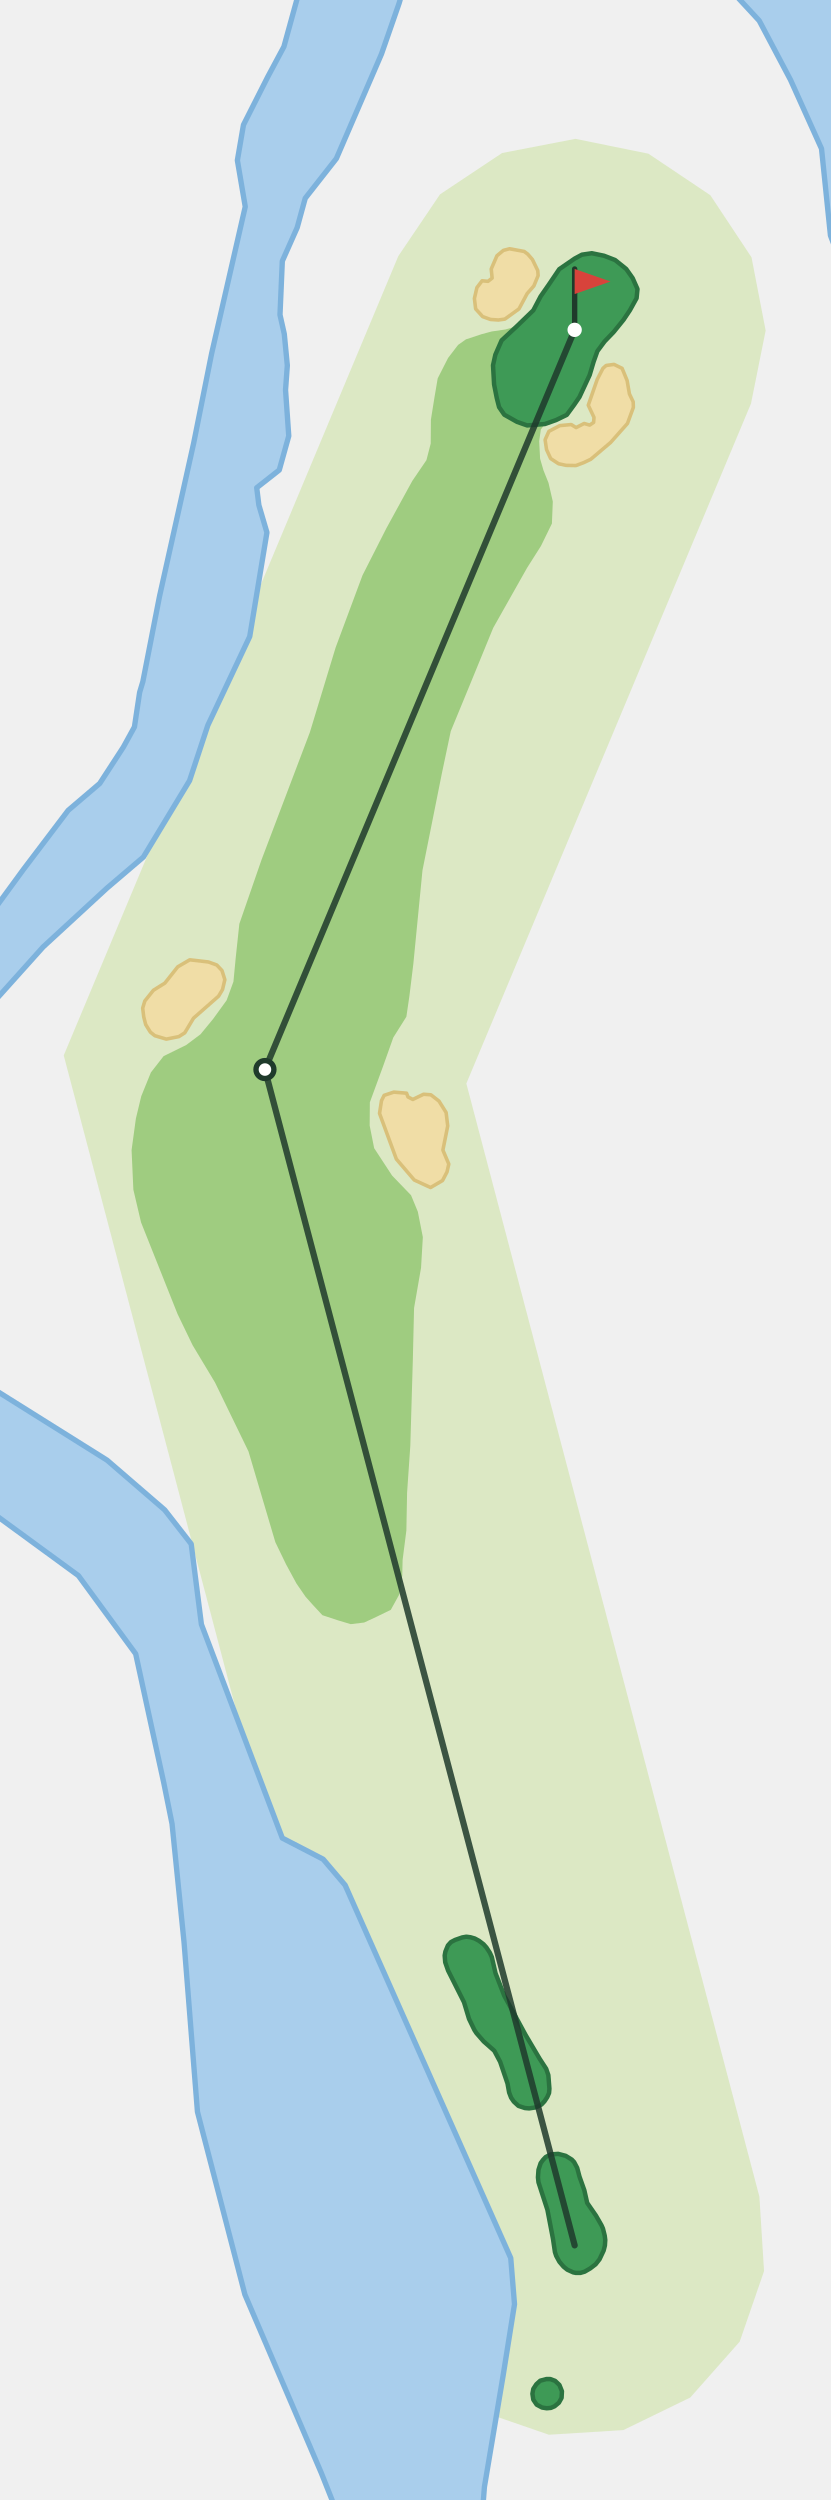
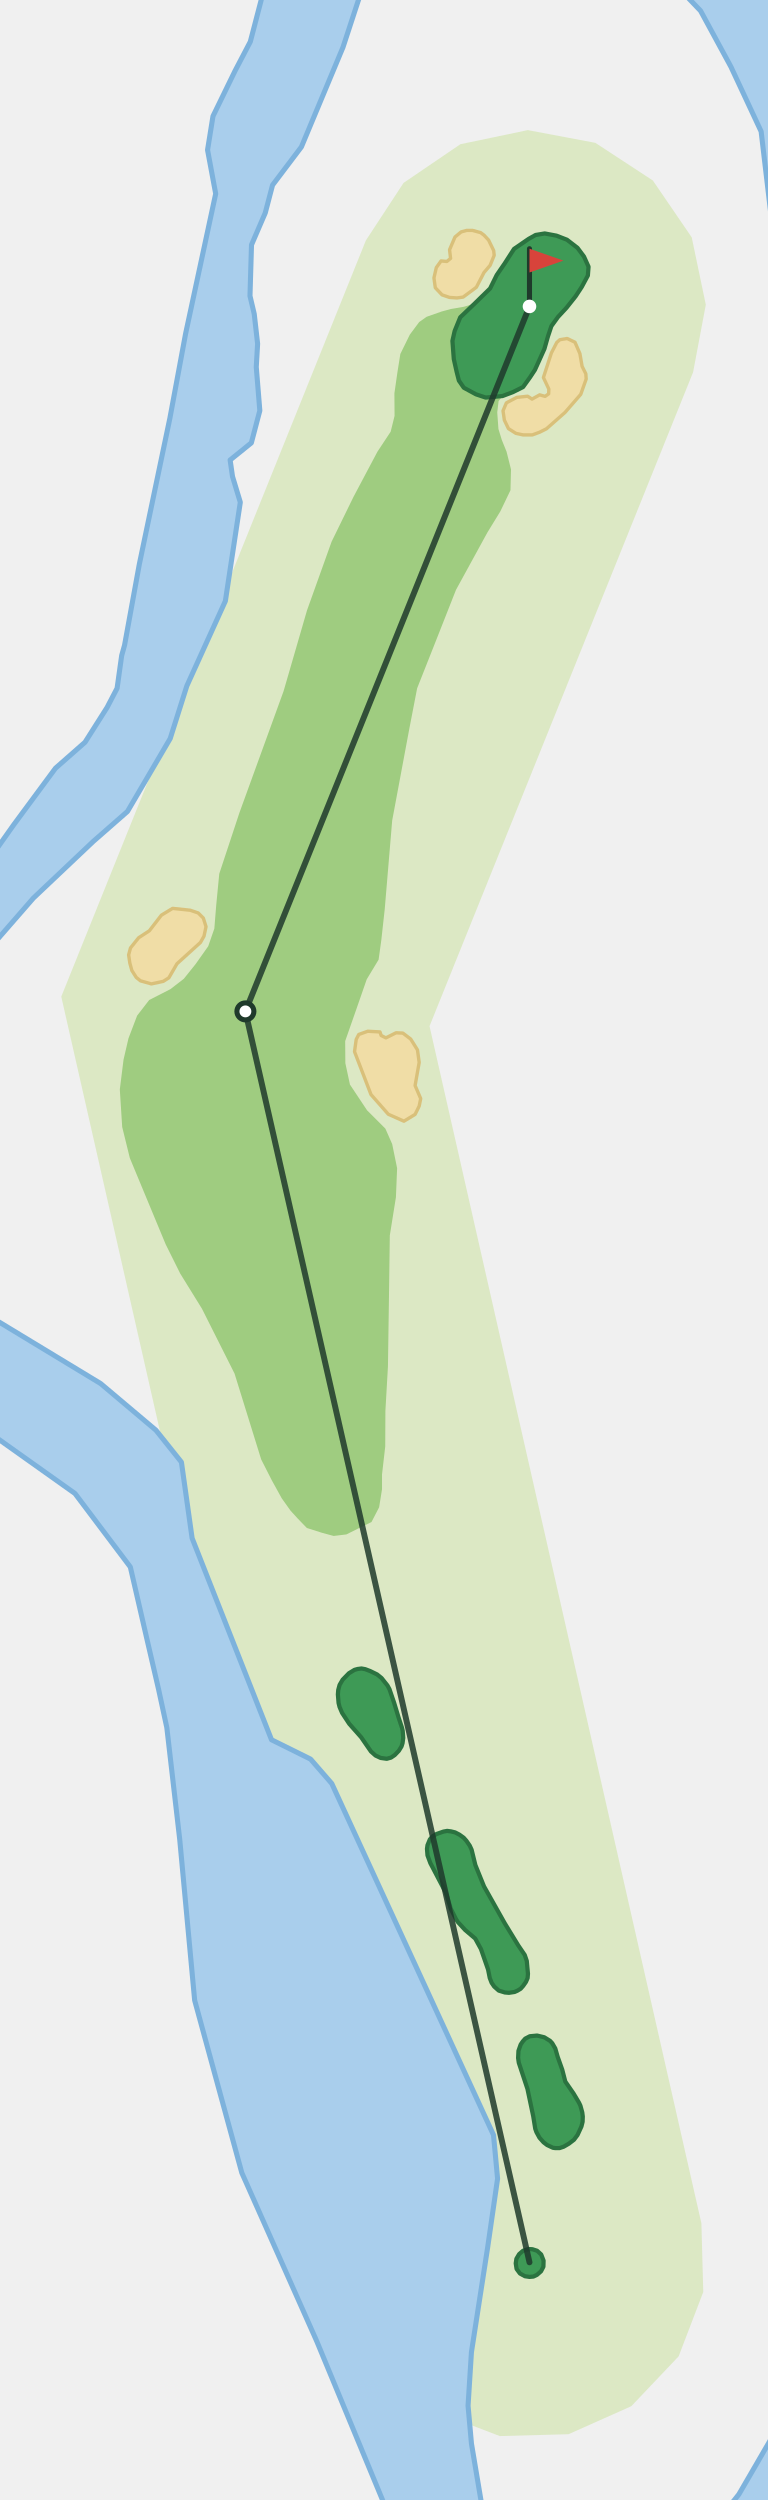
- <svg xmlns="http://www.w3.org/2000/svg" viewBox="-321 -1253 464 1394" width="309" height="930">
-   <path d="M-103.2,27.2L-285.4,-664.7L-98.5,-1111.2L-75.2,-1145.7L-40.5,-1168.8L0.4,-1176.7L41.2,-1168.4L75.8,-1145.2L98.8,-1110.5L106.7,-1069.6L98.5,-1028.8L-60.5,-649.0L103.2,-27.2L105.8,14.4L92.2,53.8L64.6,85.0L27.2,103.2L-14.4,105.8L-53.8,92.2L-85.0,64.6Z" fill="#DCE8C4" />
-   <path d="M-133.3,147.8L-141.5,127.2L-184.2,27.5L-210.7,-74.6L-218.2,-169.4L-224.9,-235.5L-229.5,-258.3L-236.1,-288.5L-245.2,-330.4L-277.2,-374.1L-327.4,-410.8L-327.4,-741.9L-307.9,-768.6L-282.9,-801.6L-265.3,-816.6L-252.1,-836.9L-245.9,-848.2L-243.0,-867.5L-241.2,-873.5L-231.9,-921.1L-212.8,-1006.8L-202.8,-1056.7L-184.0,-1138.8L-188.4,-1164.7L-185.0,-1184.5L-171.6,-1211.0L-162.4,-1228.2L-154.0,-1258.7L148.7,-1258.7L148.7,-1107.4L142.9,-1122.7L137.9,-1171.2L120.6,-1209.6L103.1,-1242.7L88.3,-1258.7L-96.2,-1258.7L-98.1,-1252.3L-107.9,-1224.1L-133.1,-1165.7L-150.5,-1143.5L-155.0,-1127.1L-163.3,-1108.4L-164.6,-1078.4L-162.2,-1067.7L-160.5,-1050.1L-161.5,-1036.4L-159.7,-1010.7L-165.0,-991.7L-177.6,-981.8L-176.4,-972.1L-171.9,-956.8L-181.5,-898.7L-204.9,-849.1L-215.1,-818.2L-240.9,-775.5L-261.2,-758.2L-296.9,-725.3L-327.4,-691.3L-327.4,-480.1L-261.2,-438.6L-229.0,-410.8L-214.2,-391.8L-208.5,-346.9L-163.3,-227.5L-140.5,-215.7L-128.2,-201.2L-35.7,7.1L-33.6,32.9L-40.0,73.0L-50.4,134.9L-51.4,147.8L143.9,147.8L148.7,139.9L148.7,147.8Z" fill="#A9CEEC" stroke="#7DB2DC" stroke-width="3" stroke-linejoin="round" />
-   <path d="M-132.1,-349.1L-125.1,-347.0L-117.6,-347.9L-110.7,-351.1L-102.7,-355.0L-98.0,-363.5L-96.3,-374.2L-96.1,-382.9L-94.0,-399.3L-93.6,-420.4L-91.8,-446.6L-90.4,-494.3L-89.7,-523.6L-85.8,-546.1L-84.8,-563.2L-87.6,-577.4L-91.4,-586.6L-102.0,-597.6L-112.0,-612.9L-114.5,-625.5L-114.4,-638.5L-107.1,-658.4L-101.3,-674.7L-94.0,-686.3L-92.3,-697.9L-90.1,-715.9L-85.0,-768.1L-74.2,-822.1L-69.2,-845.8L-58.0,-873.0L-45.5,-903.5L-26.6,-937.0L-18.8,-949.3L-12.7,-961.8L-12.2,-974.1L-14.6,-984.5L-17.4,-991.5L-19.3,-998.0L-19.8,-1007.8L-18.9,-1014.3L-16.6,-1017.4L-26.5,-1016.6L-32.2,-1018.6L-39.3,-1022.6L-42.2,-1026.8L-43.5,-1031.9L-45.0,-1039.5L-45.6,-1050.2L-44.3,-1056.1L-40.8,-1064.1L-32.2,-1072.1L-38.7,-1070.2L-46.3,-1069.1L-51.9,-1067.6L-60.7,-1064.7L-65.1,-1061.6L-70.7,-1054.3L-76.5,-1042.9L-78.3,-1032.3L-80.3,-1019.8L-80.4,-1006.5L-82.8,-997.2L-90.7,-985.6L-105.2,-959.1L-118.5,-932.9L-133.5,-892.6L-147.9,-845.2L-174.9,-774.0L-187.3,-738.2L-189.3,-719.5L-190.6,-705.9L-194.4,-695.5L-202.0,-685.0L-209.0,-676.5L-217.0,-670.5L-229.6,-664.3L-236.7,-655.2L-242.1,-641.9L-245.1,-629.4L-247.5,-611.8L-246.5,-589.7L-242.2,-571.4L-221.8,-520.2L-213.4,-502.8L-200.9,-482.0L-182.2,-443.5L-167.2,-392.8L-161.2,-380.4L-155.4,-369.7L-150.3,-362.3L-146.1,-357.6L-140.9,-352.0Z" fill="#9FCC80" />
-   <path d="M-99.6,-606.8L-109.0,-632.3L-107.9,-639.4L-106.4,-642.4L-101.0,-644.2L-93.9,-643.6L-93.1,-641.5L-90.4,-640.1L-84.4,-643.0L-80.3,-642.7L-75.8,-639.2L-71.8,-632.8L-70.9,-625.3L-73.6,-611.8L-70.3,-604.0L-71.3,-599.6L-73.8,-594.8L-80.5,-590.9L-89.6,-595.1Z" fill="#F0DDA6" stroke="#D9C07A" stroke-width="2" stroke-linejoin="round" />
-   <path d="M-239.6,-681.9L-240.7,-686.2L-241.3,-691.1L-240.1,-695.1L-235.3,-701.1L-228.9,-705.1L-221.7,-714.2L-215.0,-718.1L-204.6,-716.9L-199.9,-715.2L-197.0,-712.1L-195.4,-707.0L-196.7,-701.5L-198.9,-697.8L-212.9,-685.5L-217.8,-677.3L-221.1,-675.2L-228.1,-673.8L-234.5,-675.7L-237.0,-677.7Z" fill="#F0DDA6" stroke="#D9C07A" stroke-width="2" stroke-linejoin="round" />
-   <path d="M-15.7,-1003.1L-16.5,-1008.6L-14.4,-1013.3L-8.3,-1016.5L-1.9,-1017.1L0.8,-1015.4L5.3,-1017.7L8.4,-1016.8L10.6,-1018.3L10.8,-1021.1L7.6,-1027.9L12.6,-1042.3L15.8,-1048.5L17.6,-1050.1L22.0,-1050.7L26.5,-1048.5L29.3,-1041.7L30.6,-1034.2L32.7,-1029.8L32.8,-1026.7L29.5,-1017.7L20.1,-1007.1L9.0,-997.7L5.0,-995.8L0.7,-994.2L-4.8,-994.3L-9.0,-995.2L-13.4,-998.1Z" fill="#F0DDA6" stroke="#D9C07A" stroke-width="2" stroke-linejoin="round" />
-   <path d="M-55.3,-1081.7L-56.0,-1087.5L-54.6,-1093.6L-51.7,-1097.4L-48.4,-1097.1L-46.1,-1098.9L-46.6,-1104.0L-43.4,-1111.4L-39.8,-1114.4L-36.4,-1115.3L-28.2,-1113.8L-26.2,-1112.3L-23.6,-1109.3L-20.6,-1103.1L-20.4,-1100.3L-22.8,-1094.5L-26.5,-1090.3L-31.1,-1081.7L-39.0,-1076.0L-42.6,-1075.5L-47.0,-1075.8L-51.4,-1077.4Z" fill="#F0DDA6" stroke="#D9C07A" stroke-width="2" stroke-linejoin="round" />
-   <path d="M-26.5,-1016.6L-16.6,-1017.4L-10.4,-1019.6L-4.4,-1022.5L-0.3,-1028.1L2.7,-1032.5L8.4,-1044.8L10.6,-1052.2L12.7,-1058.1L16.7,-1063.5L21.8,-1068.8L27.3,-1075.6L30.9,-1081.0L34.6,-1087.7L35.1,-1092.8L32.4,-1098.9L28.8,-1104.0L22.6,-1109.0L16.4,-1111.4L9.6,-1112.8L4.1,-1112.0L0.0,-1109.8L-8.6,-1103.9L-14.2,-1095.6L-19.0,-1088.7L-23.1,-1080.9L-32.2,-1072.1L-40.8,-1064.1L-44.3,-1056.1L-45.6,-1050.2L-45.0,-1039.5L-43.5,-1031.9L-42.2,-1026.8L-39.3,-1022.6L-32.2,-1018.6Z" fill="#3E9A56" stroke="#2B7340" stroke-width="2.5" stroke-linejoin="round" />
-   <path d="M-18.2,90.6L-21.2,89.0L-23.1,86.2L-23.6,82.9L-23.1,80.2L-21.4,77.6L-19.2,75.6L-15.8,74.7L-13.6,74.7L-10.9,75.7L-8.5,78.0L-7.1,81.5L-7.3,85.2L-8.8,87.9L-11.2,89.9L-13.3,90.8L-15.6,91.0Z" fill="#3E9A56" stroke="#2B7340" stroke-width="2.5" stroke-linejoin="round" />
-   <path d="M-0.8,15.1L-4.1,13.6L-6.2,11.9L-8.5,9.2L-10.3,5.9L-11.0,3.8L-12.1,-3.6L-15.2,-19.8L-20.2,-35.2L-20.5,-38.0L-20.2,-42.2L-19.0,-45.9L-17.7,-47.7L-16.2,-49.3L-13.4,-50.8L-9.2,-51.1L-5.0,-50.0L-1.6,-47.9L-0.3,-46.5L1.4,-43.3L2.7,-38.4L5.4,-30.8L7.0,-23.7L11.9,-16.6L15.0,-11.2L15.8,-9.4L16.8,-5.4L17.1,-3.0L16.9,0.1L16.2,2.9L13.9,7.8L11.7,10.6L8.7,12.9L5.6,14.7L3.2,15.4L0.7,15.4Z" fill="#3E9A56" stroke="#2B7340" stroke-width="2.5" stroke-linejoin="round" />
-   <path d="M-27.8,-76.7L-31.4,-77.9L-34.0,-80.3L-35.5,-82.5L-36.6,-85.4L-37.5,-90.4L-41.6,-102.5L-44.9,-108.7L-50.8,-113.9L-54.9,-118.6L-56.0,-120.3L-59.0,-126.5L-61.8,-135.8L-70.7,-153.5L-72.3,-158.1L-72.6,-161.9L-72.2,-164.1L-70.8,-167.5L-69.1,-169.4L-66.8,-170.6L-62.8,-172.0L-60.5,-172.4L-58.2,-172.1L-55.8,-171.4L-53.4,-170.1L-50.9,-168.2L-49.3,-166.4L-47.4,-163.5L-46.3,-161.1L-44.2,-152.0L-39.3,-139.4L-27.4,-117.5L-19.6,-104.3L-15.9,-98.6L-14.7,-95.1L-14.1,-87.5L-14.3,-85.1L-15.3,-82.8L-16.9,-80.4L-18.5,-78.7L-20.5,-77.6L-22.1,-77.0L-25.4,-76.5Z" fill="#3E9A56" stroke="#2B7340" stroke-width="2.5" stroke-linejoin="round" />
-   <polyline points="0.0,-0.0 -173.0,-656.8 0.0,-1070.0" fill="none" stroke="#1F3A2B" stroke-width="3.5" stroke-linecap="round" stroke-linejoin="round" opacity="0.85" />
-   <circle cx="-173.0" cy="-656.8" r="5" fill="#FFFFFF" stroke="#1F3A2B" stroke-width="3" />
-   <line x1="0.0" y1="-1070.0" x2="0.0" y2="-1104.0" stroke="#1F3A2B" stroke-width="3" stroke-linecap="round" />
-   <path d="M0.0,-1104.0L20.0,-1097.0L0.0,-1090.0Z" fill="#D8433B" />
-   <circle cx="0.0" cy="-1070.0" r="4" fill="#FFFFFF" />
+ <svg xmlns="http://www.w3.org/2000/svg" viewBox="-312 -1332 452 1471" width="301" height="981">
+   <path d="M-101.3,23.0L-275.9,-745.8L-96.4,-1191.4L-74.2,-1225.3L-40.7,-1248.1L-1.0,-1256.4L38.8,-1248.9L72.7,-1226.7L95.6,-1193.2L103.9,-1153.5L96.4,-1113.7L-58.9,-728.4L101.3,-23.0L102.4,17.5L87.9,55.4L60.0,84.8L23.0,101.3L-17.5,102.4L-55.4,87.9L-84.8,60.0Z" fill="#DCE8C4" />
+   <path d="M-84.8,144.4L-125.4,46.4L-169.5,-52.7L-197.3,-154.4L-206.1,-249.2L-213.7,-315.1L-218.6,-337.8L-225.6,-368.0L-235.2,-409.7L-267.8,-453.0L-317.9,-488.6L-317.9,-827.3L-303.9,-847.1L-279.3,-880.4L-261.9,-895.7L-248.9,-916.2L-243.0,-927.5L-240.3,-946.8L-238.6,-952.9L-229.9,-1000.6L-211.9,-1086.6L-202.6,-1136.6L-184.9,-1218.9L-189.7,-1244.7L-186.5,-1264.6L-173.5,-1291.3L-164.5,-1308.5L-156.7,-1338.4L145.9,-1338.4L145.9,-1197.9L142.2,-1207.2L136.5,-1255.6L118.7,-1293.7L100.8,-1326.7L89.6,-1338.4L-99.2,-1338.4L-100.6,-1333.6L-109.9,-1305.2L-134.4,-1246.5L-151.4,-1224.0L-155.7,-1207.6L-163.8,-1188.8L-164.7,-1158.7L-162.2,-1148.1L-160.2,-1130.5L-161.0,-1116.8L-158.9,-1091.1L-163.9,-1072.1L-176.4,-1062.0L-175.0,-1052.3L-170.4,-1037.1L-179.2,-978.9L-201.9,-928.9L-211.7,-897.9L-236.9,-854.9L-257.0,-837.3L-292.3,-803.9L-317.9,-774.5L-317.9,-557.3L-252.7,-517.8L-220.1,-490.3L-205.1,-471.5L-198.8,-426.7L-152.0,-307.9L-129.0,-296.5L-116.5,-282.1L-21.2,-75.0L-18.8,-49.3L-24.6,-9.1L-34.2,52.9L-36.2,84.5L-34.2,106.8L-27.9,144.4L117.3,144.4L123.4,136.7L142.1,104.5L145.9,94.9L145.9,144.4Z" fill="#A9CEEC" stroke="#7DB2DC" stroke-width="3" stroke-linejoin="round" />
+   <path d="M-122.4,-429.9L-115.4,-428.0L-107.9,-428.9L-101.1,-432.3L-93.1,-436.2L-88.6,-444.9L-86.9,-455.5L-86.9,-464.2L-85.0,-480.7L-84.9,-501.7L-83.4,-527.9L-82.7,-575.7L-82.3,-605.1L-78.7,-627.6L-78.0,-644.7L-80.9,-658.9L-84.9,-668.0L-95.7,-678.8L-105.8,-694.0L-108.5,-706.6L-108.6,-719.6L-101.6,-739.6L-95.9,-756.0L-88.9,-767.6L-87.3,-779.2L-85.3,-797.3L-80.9,-849.6L-70.8,-903.7L-66.2,-927.5L-55.4,-954.8L-43.3,-985.5L-24.8,-1019.3L-17.2,-1031.7L-11.2,-1044.2L-10.9,-1056.5L-13.5,-1066.9L-16.3,-1073.8L-18.3,-1080.3L-19.0,-1090.1L-18.2,-1096.7L-15.9,-1099.7L-25.8,-1098.8L-31.5,-1100.7L-38.7,-1104.6L-41.6,-1108.8L-42.9,-1113.9L-44.6,-1121.5L-45.4,-1132.2L-44.1,-1138.0L-40.8,-1146.1L-32.3,-1154.2L-38.7,-1152.3L-46.3,-1151.0L-51.8,-1149.5L-60.6,-1146.4L-65.0,-1143.3L-70.5,-1135.9L-76.1,-1124.5L-77.8,-1113.8L-79.6,-1101.3L-79.5,-1088.0L-81.8,-1078.7L-89.6,-1066.9L-103.7,-1040.3L-116.6,-1013.9L-131.1,-973.4L-144.9,-925.8L-170.9,-854.2L-182.8,-818.2L-184.6,-799.6L-185.7,-785.9L-189.3,-775.5L-196.8,-764.9L-203.7,-756.3L-211.6,-750.2L-224.1,-743.8L-231.2,-734.6L-236.3,-721.2L-239.2,-708.7L-241.4,-691.1L-240.0,-669.0L-235.5,-650.7L-214.4,-599.9L-205.8,-582.6L-193.0,-561.9L-173.8,-523.7L-158.1,-473.1L-151.9,-460.9L-146.0,-450.2L-140.8,-442.9L-136.6,-438.3L-131.2,-432.7Z" fill="#9FCC80" />
+   <path d="M-93.4,-688.1L-103.1,-713.4L-102.1,-720.6L-100.6,-723.5L-95.3,-725.4L-88.1,-725.0L-87.4,-722.9L-84.6,-721.5L-78.6,-724.5L-74.6,-724.3L-70.0,-720.8L-66.0,-714.4L-65.0,-707.0L-67.4,-693.4L-64.1,-685.7L-65.0,-681.3L-67.4,-676.4L-74.0,-672.4L-83.2,-676.5Z" fill="#F0DDA6" stroke="#D9C07A" stroke-width="2" stroke-linejoin="round" />
+   <path d="M-234.3,-761.2L-235.5,-765.6L-236.2,-770.4L-235.1,-774.5L-230.3,-780.5L-224.0,-784.6L-216.9,-793.8L-210.3,-797.8L-199.9,-796.7L-195.2,-795.1L-192.2,-792.1L-190.6,-787.0L-191.8,-781.4L-193.9,-777.7L-207.7,-765.2L-212.5,-756.9L-215.8,-754.8L-222.8,-753.3L-229.2,-755.1L-231.7,-757.1Z" fill="#F0DDA6" stroke="#D9C07A" stroke-width="2" stroke-linejoin="round" />
+   <path d="M-14.8,-1085.5L-15.6,-1091.0L-13.6,-1095.7L-7.5,-1098.9L-1.1,-1099.6L1.5,-1097.9L6.0,-1100.4L9.2,-1099.5L11.3,-1101.0L11.4,-1103.8L8.2,-1110.6L12.9,-1125.1L16.1,-1131.3L17.9,-1132.9L22.2,-1133.6L26.8,-1131.4L29.7,-1124.7L31.0,-1117.2L33.2,-1112.8L33.4,-1109.7L30.2,-1100.7L20.9,-1090.0L10.0,-1080.4L6.0,-1078.4L1.7,-1076.8L-3.8,-1076.8L-8.0,-1077.7L-12.4,-1080.5Z" fill="#F0DDA6" stroke="#D9C07A" stroke-width="2" stroke-linejoin="round" />
+   <path d="M-55.5,-1163.5L-56.3,-1169.3L-54.9,-1175.4L-52.1,-1179.3L-48.7,-1179.0L-46.5,-1180.8L-47.1,-1185.9L-43.9,-1193.4L-40.3,-1196.4L-37.0,-1197.3L-33.6,-1197.3L-28.8,-1196.0L-26.8,-1194.5L-24.1,-1191.6L-21.1,-1185.4L-20.8,-1182.6L-23.2,-1176.7L-26.8,-1172.5L-31.3,-1163.8L-39.1,-1158.0L-42.7,-1157.5L-47.1,-1157.8L-51.5,-1159.3Z" fill="#F0DDA6" stroke="#D9C07A" stroke-width="2" stroke-linejoin="round" />
+   <path d="M-25.8,-1098.8L-15.9,-1099.7L-9.8,-1102.0L-3.8,-1105.0L0.3,-1110.7L3.2,-1115.1L8.8,-1127.5L10.9,-1134.9L12.9,-1140.9L16.8,-1146.3L21.8,-1151.7L27.2,-1158.5L30.8,-1164.0L34.4,-1170.7L34.8,-1175.9L32.1,-1181.9L28.3,-1187.0L22.1,-1191.8L15.9,-1194.2L9.0,-1195.5L3.6,-1194.6L-0.5,-1192.3L-9.1,-1186.4L-14.5,-1178.0L-19.3,-1171.0L-23.2,-1163.1L-32.3,-1154.2L-40.8,-1146.1L-44.1,-1138.0L-45.4,-1132.2L-44.6,-1121.5L-42.9,-1113.9L-41.6,-1108.8L-38.7,-1104.6L-31.5,-1100.7Z" fill="#3E9A56" stroke="#2B7340" stroke-width="2.5" stroke-linejoin="round" />
+   <path d="M-2.7,8.2L-5.6,6.6L-7.6,3.9L-8.1,0.6L-7.7,-2.1L-6.1,-4.8L-3.8,-6.8L-0.5,-7.8L1.7,-7.7L4.5,-6.8L6.9,-4.6L8.3,-1.0L8.2,2.6L6.8,5.3L4.4,7.4L2.3,8.4L-0.0,8.6Z" fill="#3E9A56" stroke="#2B7340" stroke-width="2.5" stroke-linejoin="round" />
+   <path d="M13.8,-67.5L10.4,-69.1L8.3,-70.7L5.9,-73.4L4.1,-76.7L3.4,-78.7L2.2,-86.1L-1.2,-102.2L-6.3,-117.6L-6.7,-120.4L-6.5,-124.6L-5.2,-128.3L-4.0,-130.1L-2.5,-131.8L0.2,-133.2L4.5,-133.6L8.7,-132.6L12.1,-130.5L13.4,-129.1L15.2,-126.0L16.6,-121.1L19.3,-113.5L21.1,-106.5L26.0,-99.4L29.2,-94.0L30.0,-92.3L31.1,-88.3L31.4,-85.9L31.3,-82.8L30.6,-80.0L28.3,-75.0L26.2,-72.2L23.2,-69.9L20.1,-68.1L17.7,-67.3L15.2,-67.3Z" fill="#3E9A56" stroke="#2B7340" stroke-width="2.5" stroke-linejoin="round" />
+   <path d="M-14.5,-159.0L-18.1,-160.1L-20.8,-162.5L-22.3,-164.7L-23.4,-167.5L-24.4,-172.5L-28.6,-184.6L-32.0,-190.8L-37.9,-195.8L-42.2,-200.5L-43.3,-202.2L-46.4,-208.4L-49.2,-217.6L-58.4,-235.2L-60.1,-239.8L-60.4,-243.6L-60.1,-245.8L-58.7,-249.2L-57.0,-251.1L-54.7,-252.4L-50.7,-253.8L-48.5,-254.2L-46.2,-253.9L-43.8,-253.3L-41.3,-252.0L-38.8,-250.2L-37.2,-248.4L-35.2,-245.5L-34.1,-243.1L-31.9,-234.1L-26.8,-221.5L-14.6,-199.8L-6.6,-186.7L-2.8,-181.1L-1.6,-177.6L-0.9,-170.0L-1.1,-167.5L-2.1,-165.2L-3.7,-162.9L-5.2,-161.2L-7.2,-160.0L-8.8,-159.3L-12.1,-158.8Z" fill="#3E9A56" stroke="#2B7340" stroke-width="2.5" stroke-linejoin="round" />
+   <path d="M-79.4,-298.9L-81.6,-297.4L-84.1,-296.7L-87.7,-297.2L-90.7,-298.6L-93.4,-301.0L-99.2,-309.4L-106.2,-317.3L-110.4,-323.7L-111.9,-327.2L-112.5,-329.6L-112.9,-334.6L-112.7,-337.2L-111.9,-340.2L-110.1,-343.3L-106.4,-347.1L-103.1,-349.1L-101.3,-349.6L-99.0,-349.9L-96.8,-349.5L-93.9,-348.4L-89.8,-346.4L-87.2,-344.3L-83.7,-339.9L-82.5,-337.7L-79.8,-329.8L-77.2,-321.2L-75.1,-314.9L-74.7,-313.1L-74.4,-309.0L-74.8,-305.9L-75.4,-304.0L-77.0,-301.4Z" fill="#3E9A56" stroke="#2B7340" stroke-width="2.5" stroke-linejoin="round" />
+   <polyline points="0.0,-0.0 -167.4,-737.1 -0.0,-1152.5" fill="none" stroke="#1F3A2B" stroke-width="3.5" stroke-linecap="round" stroke-linejoin="round" opacity="0.85" />
+   <circle cx="-167.4" cy="-737.1" r="5" fill="#FFFFFF" stroke="#1F3A2B" stroke-width="3" />
+   <line x1="-0.0" y1="-1152.5" x2="-0.0" y2="-1186.5" stroke="#1F3A2B" stroke-width="3" stroke-linecap="round" />
+   <path d="M-0.0,-1186.5L20.0,-1179.5L-0.0,-1172.5Z" fill="#D8433B" />
+   <circle cx="-0.0" cy="-1152.5" r="4" fill="#FFFFFF" />
</svg>
